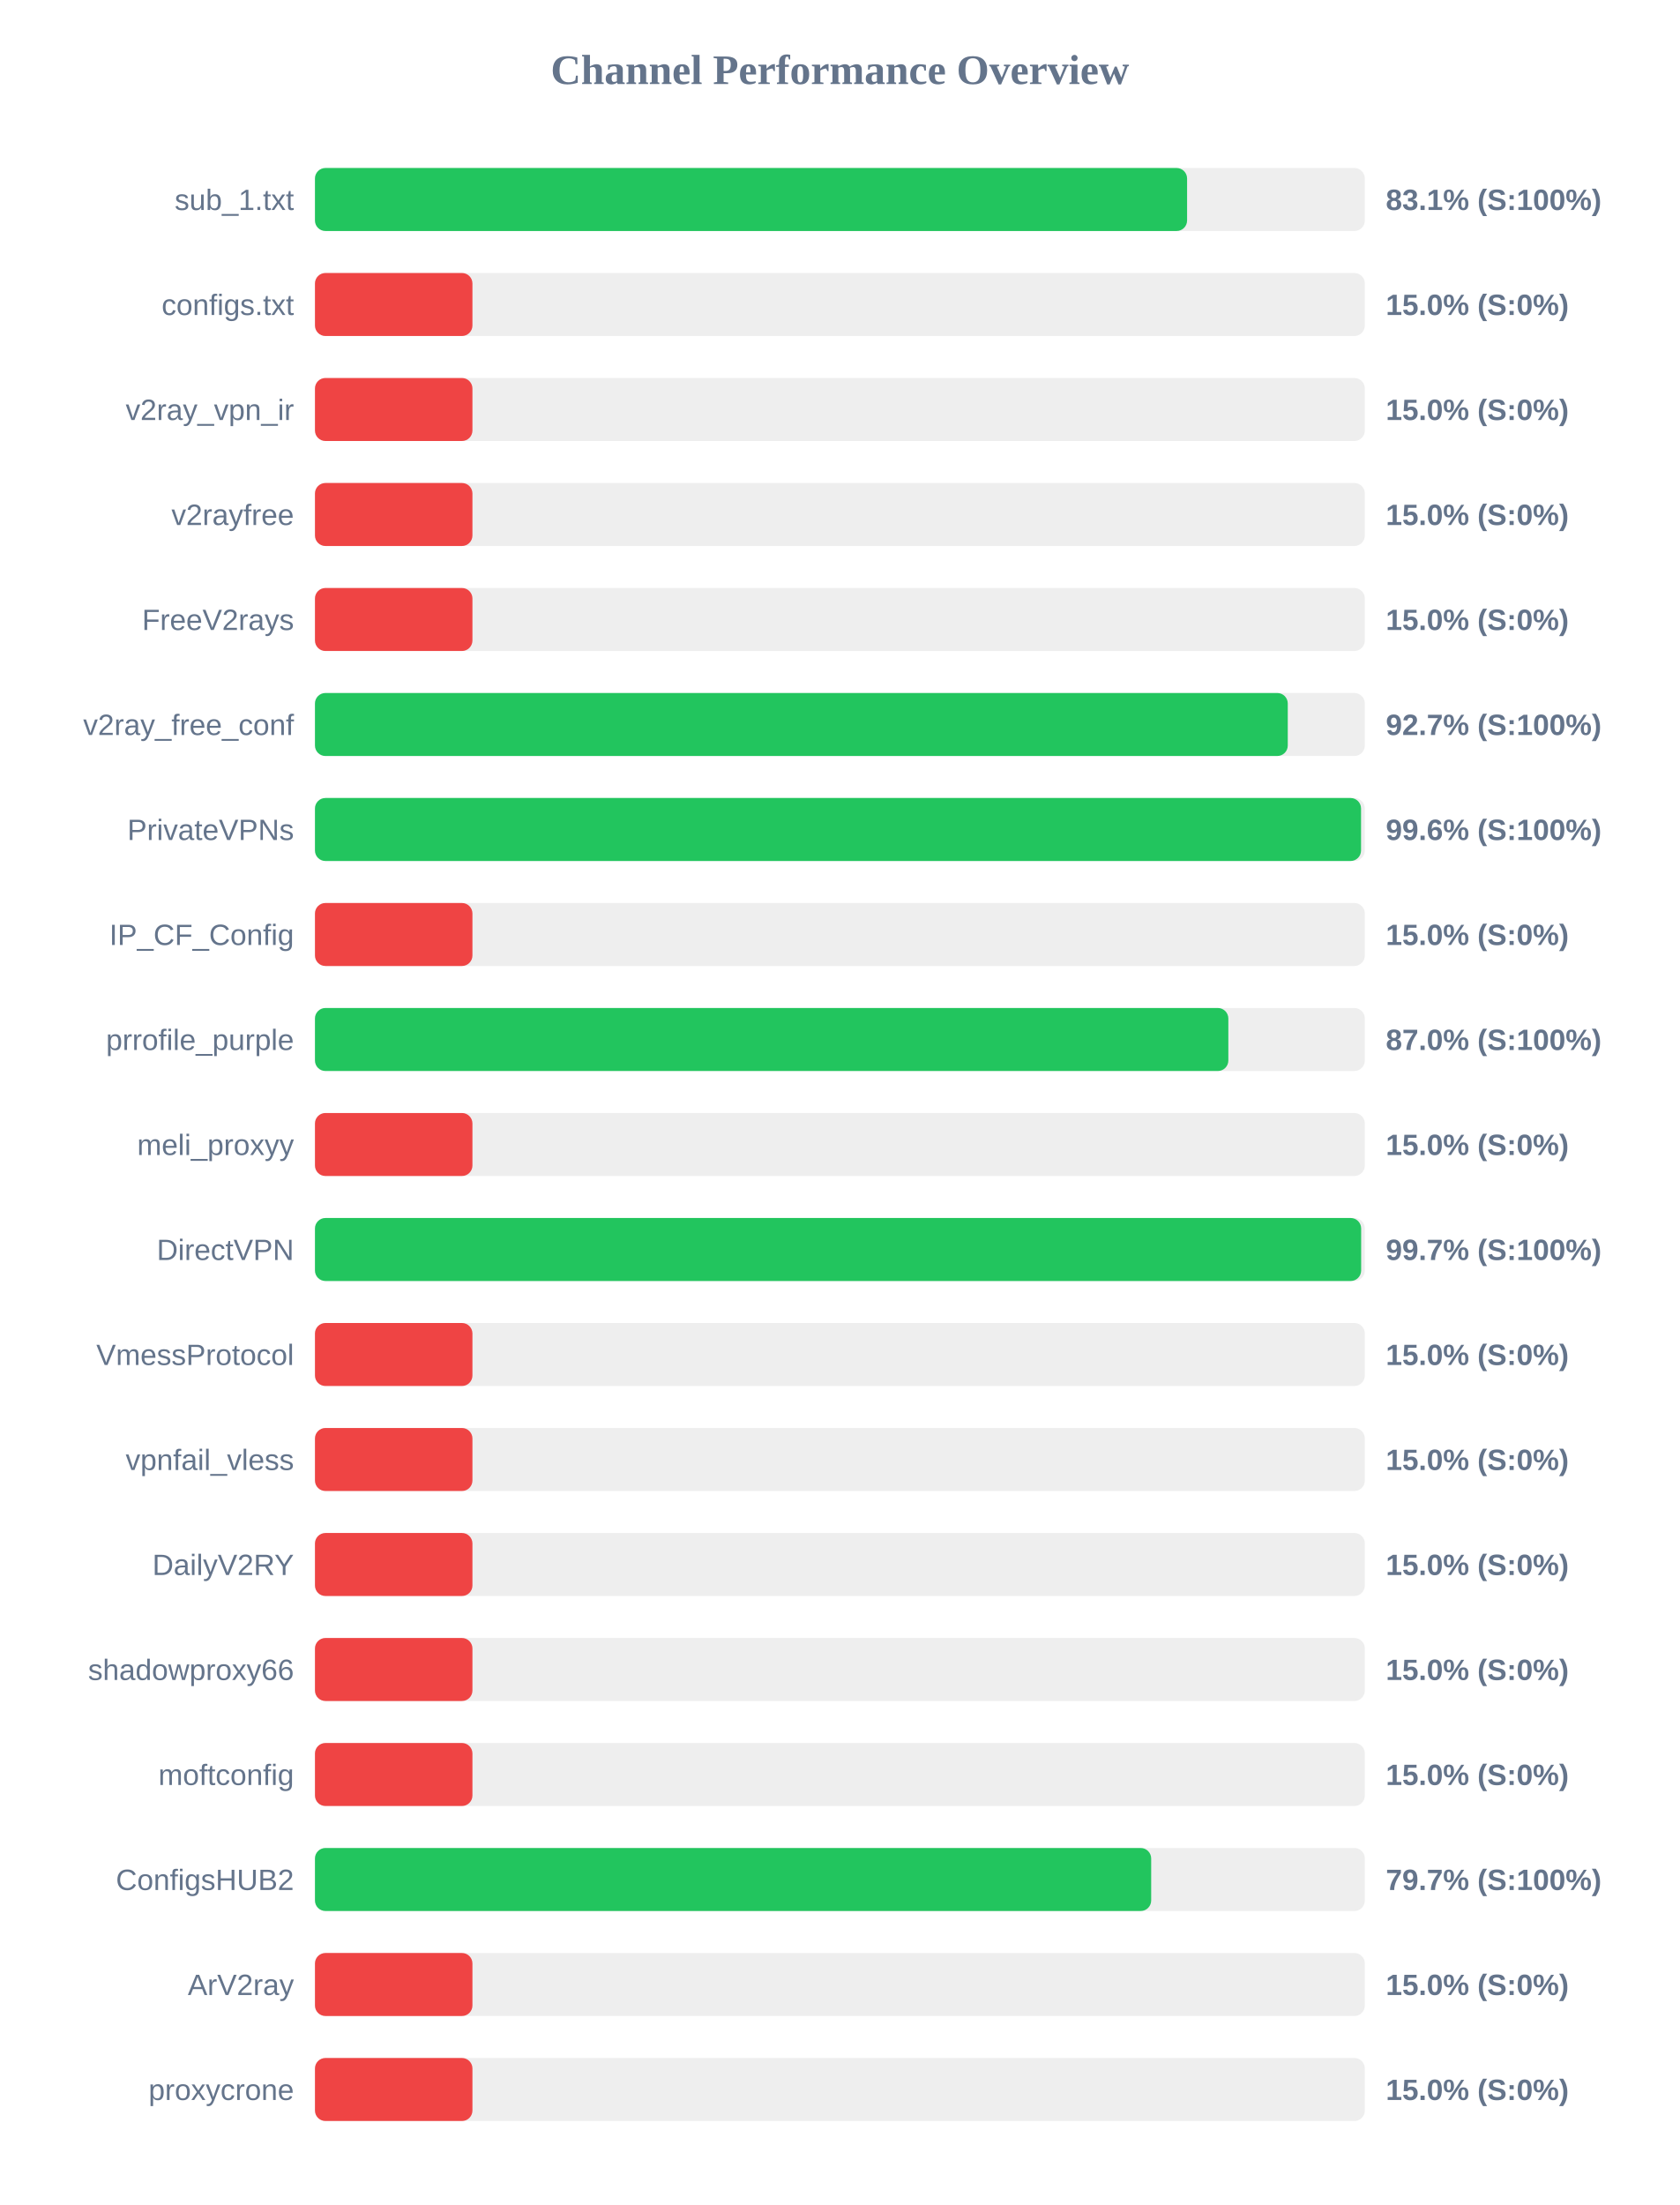
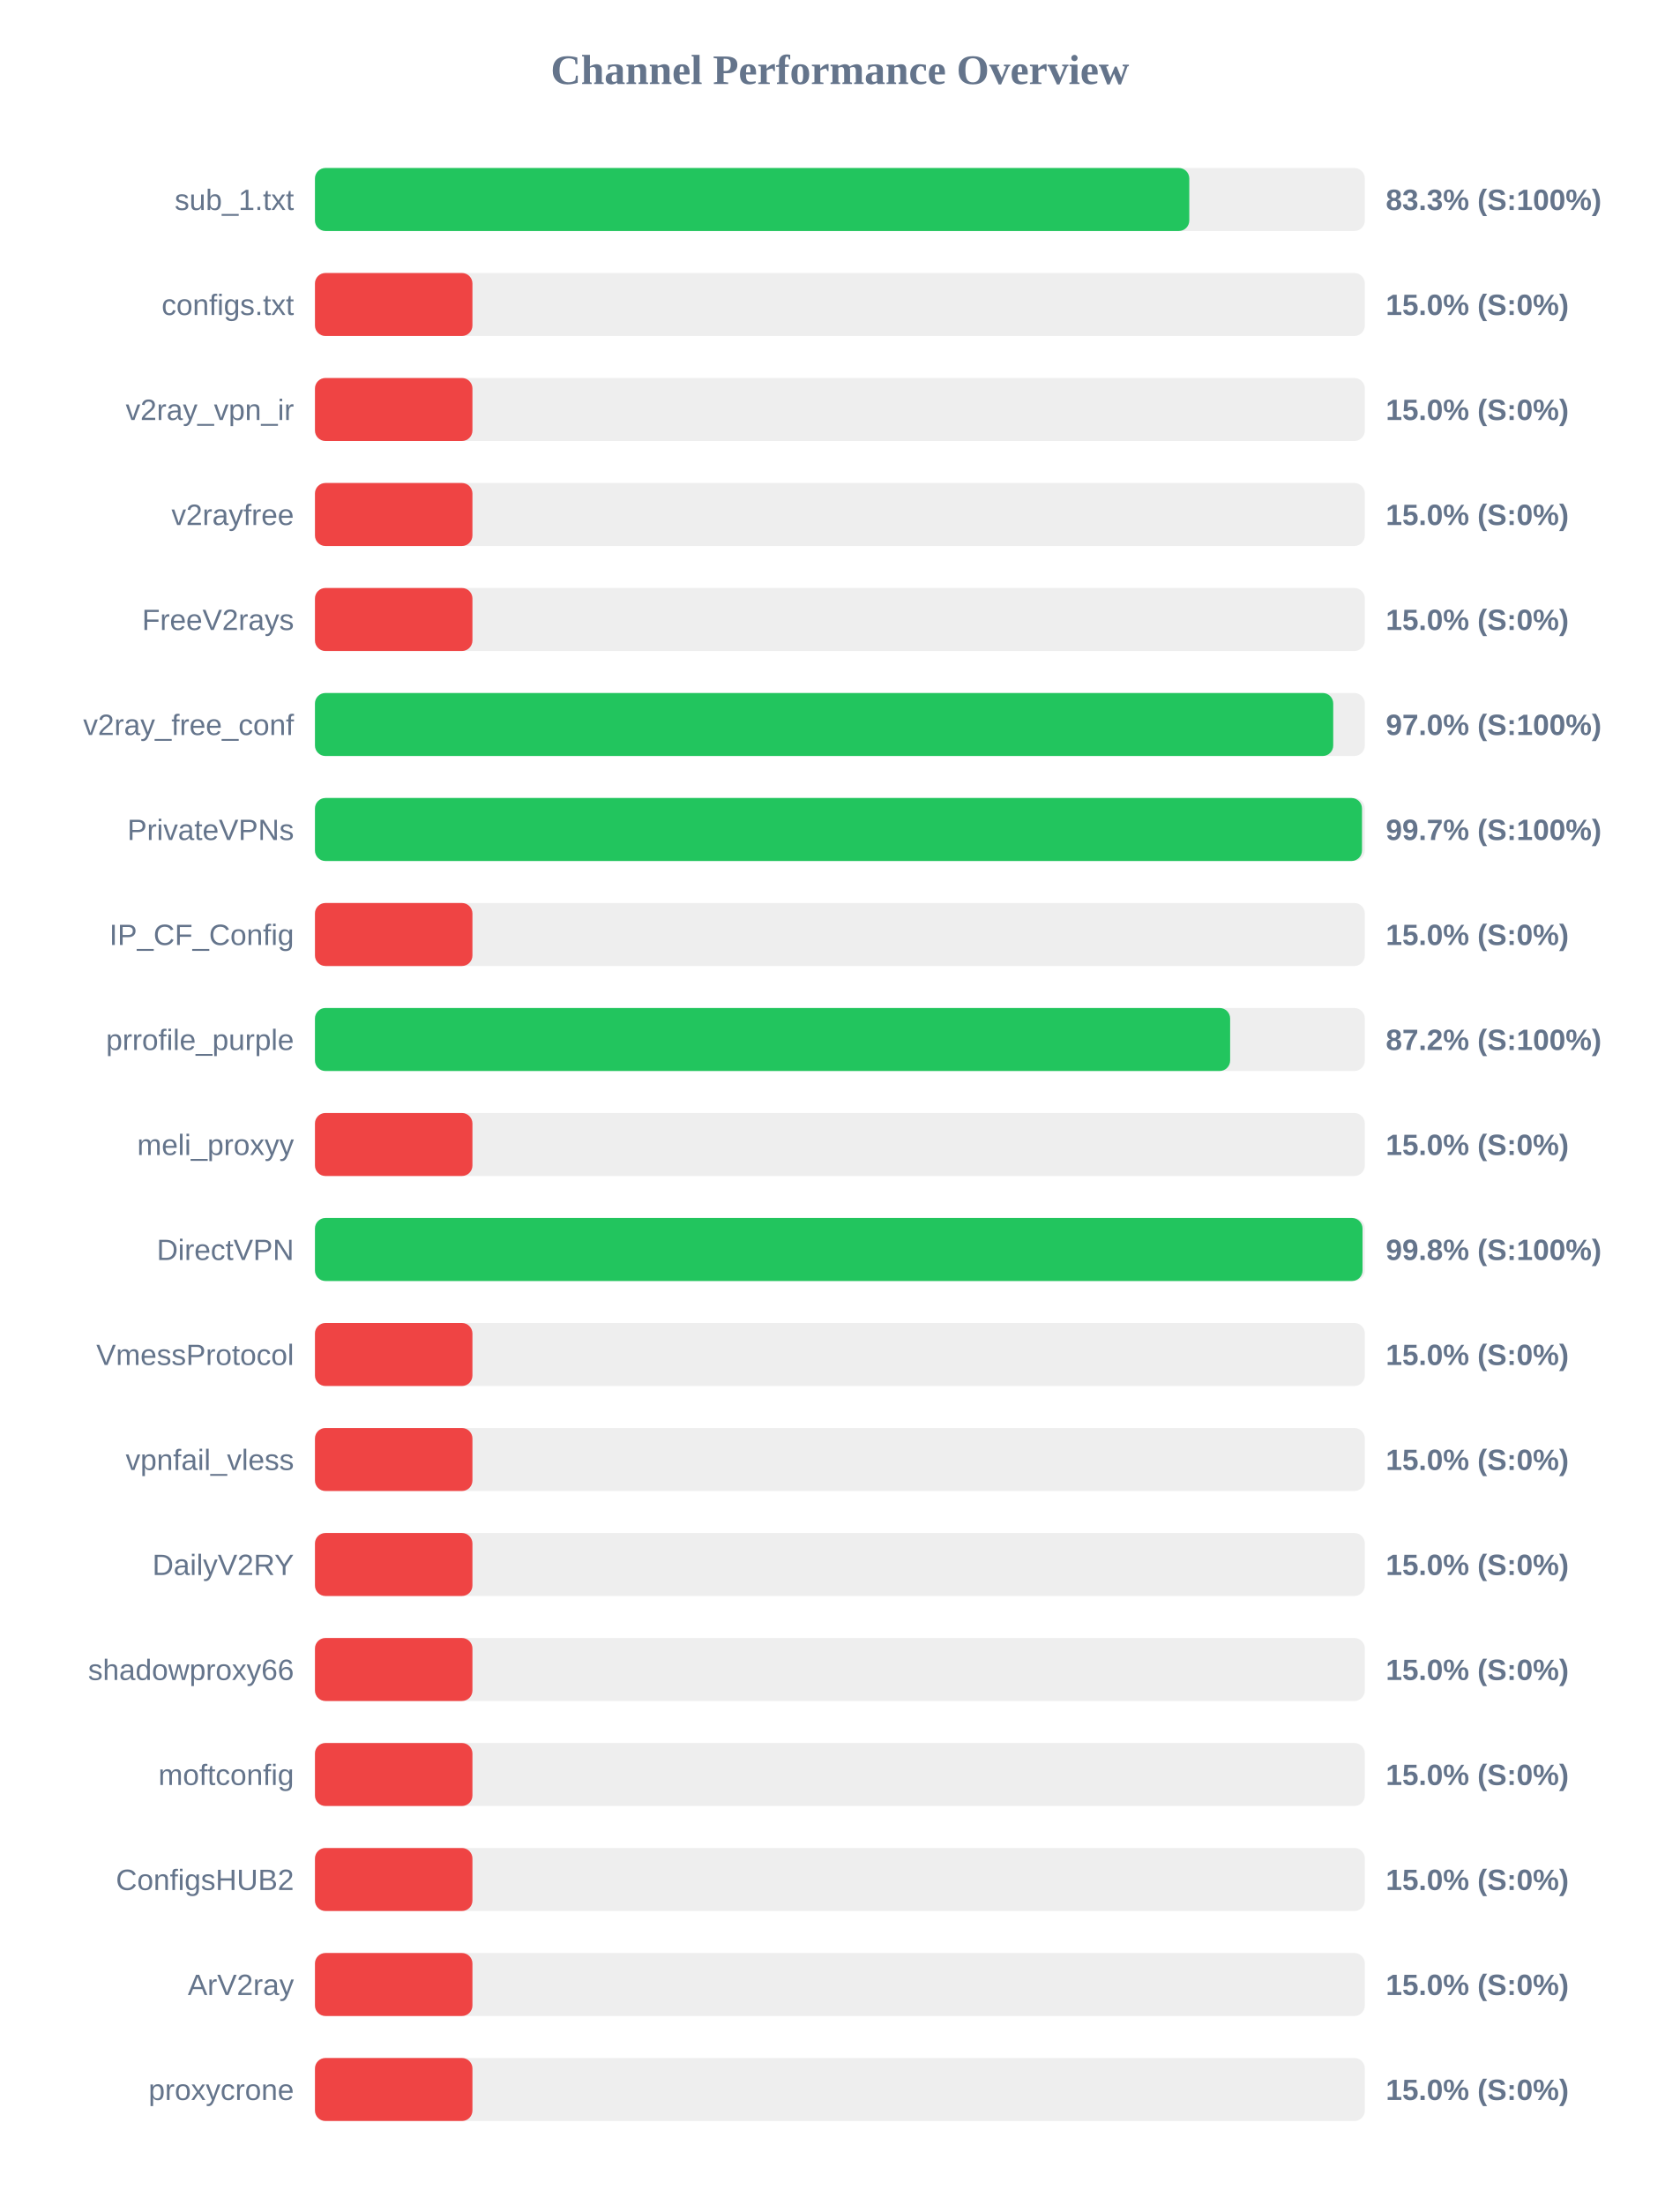
<svg xmlns="http://www.w3.org/2000/svg" width="800" height="1050" version="1.1">
  <style>
        .row { font: 14px Arial; fill: #64748b; }
        .score { font: bold 14px Arial; fill: #64748b; }
    </style>
  <text x="400" y="40" text-anchor="middle" font-size="20px" font-weight="bold" fill="#64748b">Channel Performance Overview</text>
  <rect x="150" y="80" width="500" height="30" fill="#eee" rx="5" />
-   <rect x="150" y="80" width="415.35" height="30" fill="#22c55e" rx="5" />
+   <rect x="150" y="80" width="416.4" height="30" fill="#22c55e" rx="5" />
  <text x="140" y="100" text-anchor="end" class="row">sub_1.txt</text>
-   <text x="660" y="100" text-anchor="start" class="score">83.1% (S:100%)</text>
+   <text x="660" y="100" text-anchor="start" class="score">83.3% (S:100%)</text>
  <rect x="150" y="130" width="500" height="30" fill="#eee" rx="5" />
  <rect x="150" y="130" width="75.0" height="30" fill="#ef4444" rx="5" />
  <text x="140" y="150" text-anchor="end" class="row">configs.txt</text>
  <text x="660" y="150" text-anchor="start" class="score">15.0% (S:0%)</text>
  <rect x="150" y="180" width="500" height="30" fill="#eee" rx="5" />
  <rect x="150" y="180" width="75.0" height="30" fill="#ef4444" rx="5" />
  <text x="140" y="200" text-anchor="end" class="row">v2ray_vpn_ir</text>
  <text x="660" y="200" text-anchor="start" class="score">15.0% (S:0%)</text>
  <rect x="150" y="230" width="500" height="30" fill="#eee" rx="5" />
  <rect x="150" y="230" width="75.0" height="30" fill="#ef4444" rx="5" />
  <text x="140" y="250" text-anchor="end" class="row">v2rayfree</text>
  <text x="660" y="250" text-anchor="start" class="score">15.0% (S:0%)</text>
  <rect x="150" y="280" width="500" height="30" fill="#eee" rx="5" />
  <rect x="150" y="280" width="75.0" height="30" fill="#ef4444" rx="5" />
  <text x="140" y="300" text-anchor="end" class="row">FreeV2rays</text>
  <text x="660" y="300" text-anchor="start" class="score">15.0% (S:0%)</text>
  <rect x="150" y="330" width="500" height="30" fill="#eee" rx="5" />
-   <rect x="150" y="330" width="463.3" height="30" fill="#22c55e" rx="5" />
+   <rect x="150" y="330" width="484.95" height="30" fill="#22c55e" rx="5" />
  <text x="140" y="350" text-anchor="end" class="row">v2ray_free_conf</text>
-   <text x="660" y="350" text-anchor="start" class="score">92.7% (S:100%)</text>
+   <text x="660" y="350" text-anchor="start" class="score">97.0% (S:100%)</text>
  <rect x="150" y="380" width="500" height="30" fill="#eee" rx="5" />
-   <rect x="150" y="380" width="498.2" height="30" fill="#22c55e" rx="5" />
+   <rect x="150" y="380" width="498.65" height="30" fill="#22c55e" rx="5" />
  <text x="140" y="400" text-anchor="end" class="row">PrivateVPNs</text>
-   <text x="660" y="400" text-anchor="start" class="score">99.6% (S:100%)</text>
+   <text x="660" y="400" text-anchor="start" class="score">99.7% (S:100%)</text>
  <rect x="150" y="430" width="500" height="30" fill="#eee" rx="5" />
  <rect x="150" y="430" width="75.0" height="30" fill="#ef4444" rx="5" />
  <text x="140" y="450" text-anchor="end" class="row">IP_CF_Config</text>
  <text x="660" y="450" text-anchor="start" class="score">15.0% (S:0%)</text>
  <rect x="150" y="480" width="500" height="30" fill="#eee" rx="5" />
-   <rect x="150" y="480" width="435.0" height="30" fill="#22c55e" rx="5" />
+   <rect x="150" y="480" width="435.85" height="30" fill="#22c55e" rx="5" />
  <text x="140" y="500" text-anchor="end" class="row">prrofile_purple</text>
-   <text x="660" y="500" text-anchor="start" class="score">87.0% (S:100%)</text>
+   <text x="660" y="500" text-anchor="start" class="score">87.2% (S:100%)</text>
  <rect x="150" y="530" width="500" height="30" fill="#eee" rx="5" />
  <rect x="150" y="530" width="75.0" height="30" fill="#ef4444" rx="5" />
  <text x="140" y="550" text-anchor="end" class="row">meli_proxyy</text>
  <text x="660" y="550" text-anchor="start" class="score">15.0% (S:0%)</text>
  <rect x="150" y="580" width="500" height="30" fill="#eee" rx="5" />
-   <rect x="150" y="580" width="498.25" height="30" fill="#22c55e" rx="5" />
+   <rect x="150" y="580" width="498.9" height="30" fill="#22c55e" rx="5" />
  <text x="140" y="600" text-anchor="end" class="row">DirectVPN</text>
-   <text x="660" y="600" text-anchor="start" class="score">99.7% (S:100%)</text>
+   <text x="660" y="600" text-anchor="start" class="score">99.8% (S:100%)</text>
  <rect x="150" y="630" width="500" height="30" fill="#eee" rx="5" />
  <rect x="150" y="630" width="75.0" height="30" fill="#ef4444" rx="5" />
  <text x="140" y="650" text-anchor="end" class="row">VmessProtocol</text>
  <text x="660" y="650" text-anchor="start" class="score">15.0% (S:0%)</text>
  <rect x="150" y="680" width="500" height="30" fill="#eee" rx="5" />
  <rect x="150" y="680" width="75.0" height="30" fill="#ef4444" rx="5" />
  <text x="140" y="700" text-anchor="end" class="row">vpnfail_vless</text>
  <text x="660" y="700" text-anchor="start" class="score">15.0% (S:0%)</text>
  <rect x="150" y="730" width="500" height="30" fill="#eee" rx="5" />
  <rect x="150" y="730" width="75.0" height="30" fill="#ef4444" rx="5" />
  <text x="140" y="750" text-anchor="end" class="row">DailyV2RY</text>
  <text x="660" y="750" text-anchor="start" class="score">15.0% (S:0%)</text>
  <rect x="150" y="780" width="500" height="30" fill="#eee" rx="5" />
  <rect x="150" y="780" width="75.0" height="30" fill="#ef4444" rx="5" />
  <text x="140" y="800" text-anchor="end" class="row">shadowproxy66</text>
  <text x="660" y="800" text-anchor="start" class="score">15.0% (S:0%)</text>
  <rect x="150" y="830" width="500" height="30" fill="#eee" rx="5" />
  <rect x="150" y="830" width="75.0" height="30" fill="#ef4444" rx="5" />
  <text x="140" y="850" text-anchor="end" class="row">moftconfig</text>
  <text x="660" y="850" text-anchor="start" class="score">15.0% (S:0%)</text>
  <rect x="150" y="880" width="500" height="30" fill="#eee" rx="5" />
-   <rect x="150" y="880" width="398.25" height="30" fill="#22c55e" rx="5" />
+   <rect x="150" y="880" width="75.0" height="30" fill="#ef4444" rx="5" />
  <text x="140" y="900" text-anchor="end" class="row">ConfigsHUB2</text>
-   <text x="660" y="900" text-anchor="start" class="score">79.7% (S:100%)</text>
+   <text x="660" y="900" text-anchor="start" class="score">15.0% (S:0%)</text>
  <rect x="150" y="930" width="500" height="30" fill="#eee" rx="5" />
  <rect x="150" y="930" width="75.0" height="30" fill="#ef4444" rx="5" />
  <text x="140" y="950" text-anchor="end" class="row">ArV2ray</text>
  <text x="660" y="950" text-anchor="start" class="score">15.0% (S:0%)</text>
  <rect x="150" y="980" width="500" height="30" fill="#eee" rx="5" />
  <rect x="150" y="980" width="75.0" height="30" fill="#ef4444" rx="5" />
  <text x="140" y="1000" text-anchor="end" class="row">proxycrone</text>
  <text x="660" y="1000" text-anchor="start" class="score">15.0% (S:0%)</text>
</svg>
